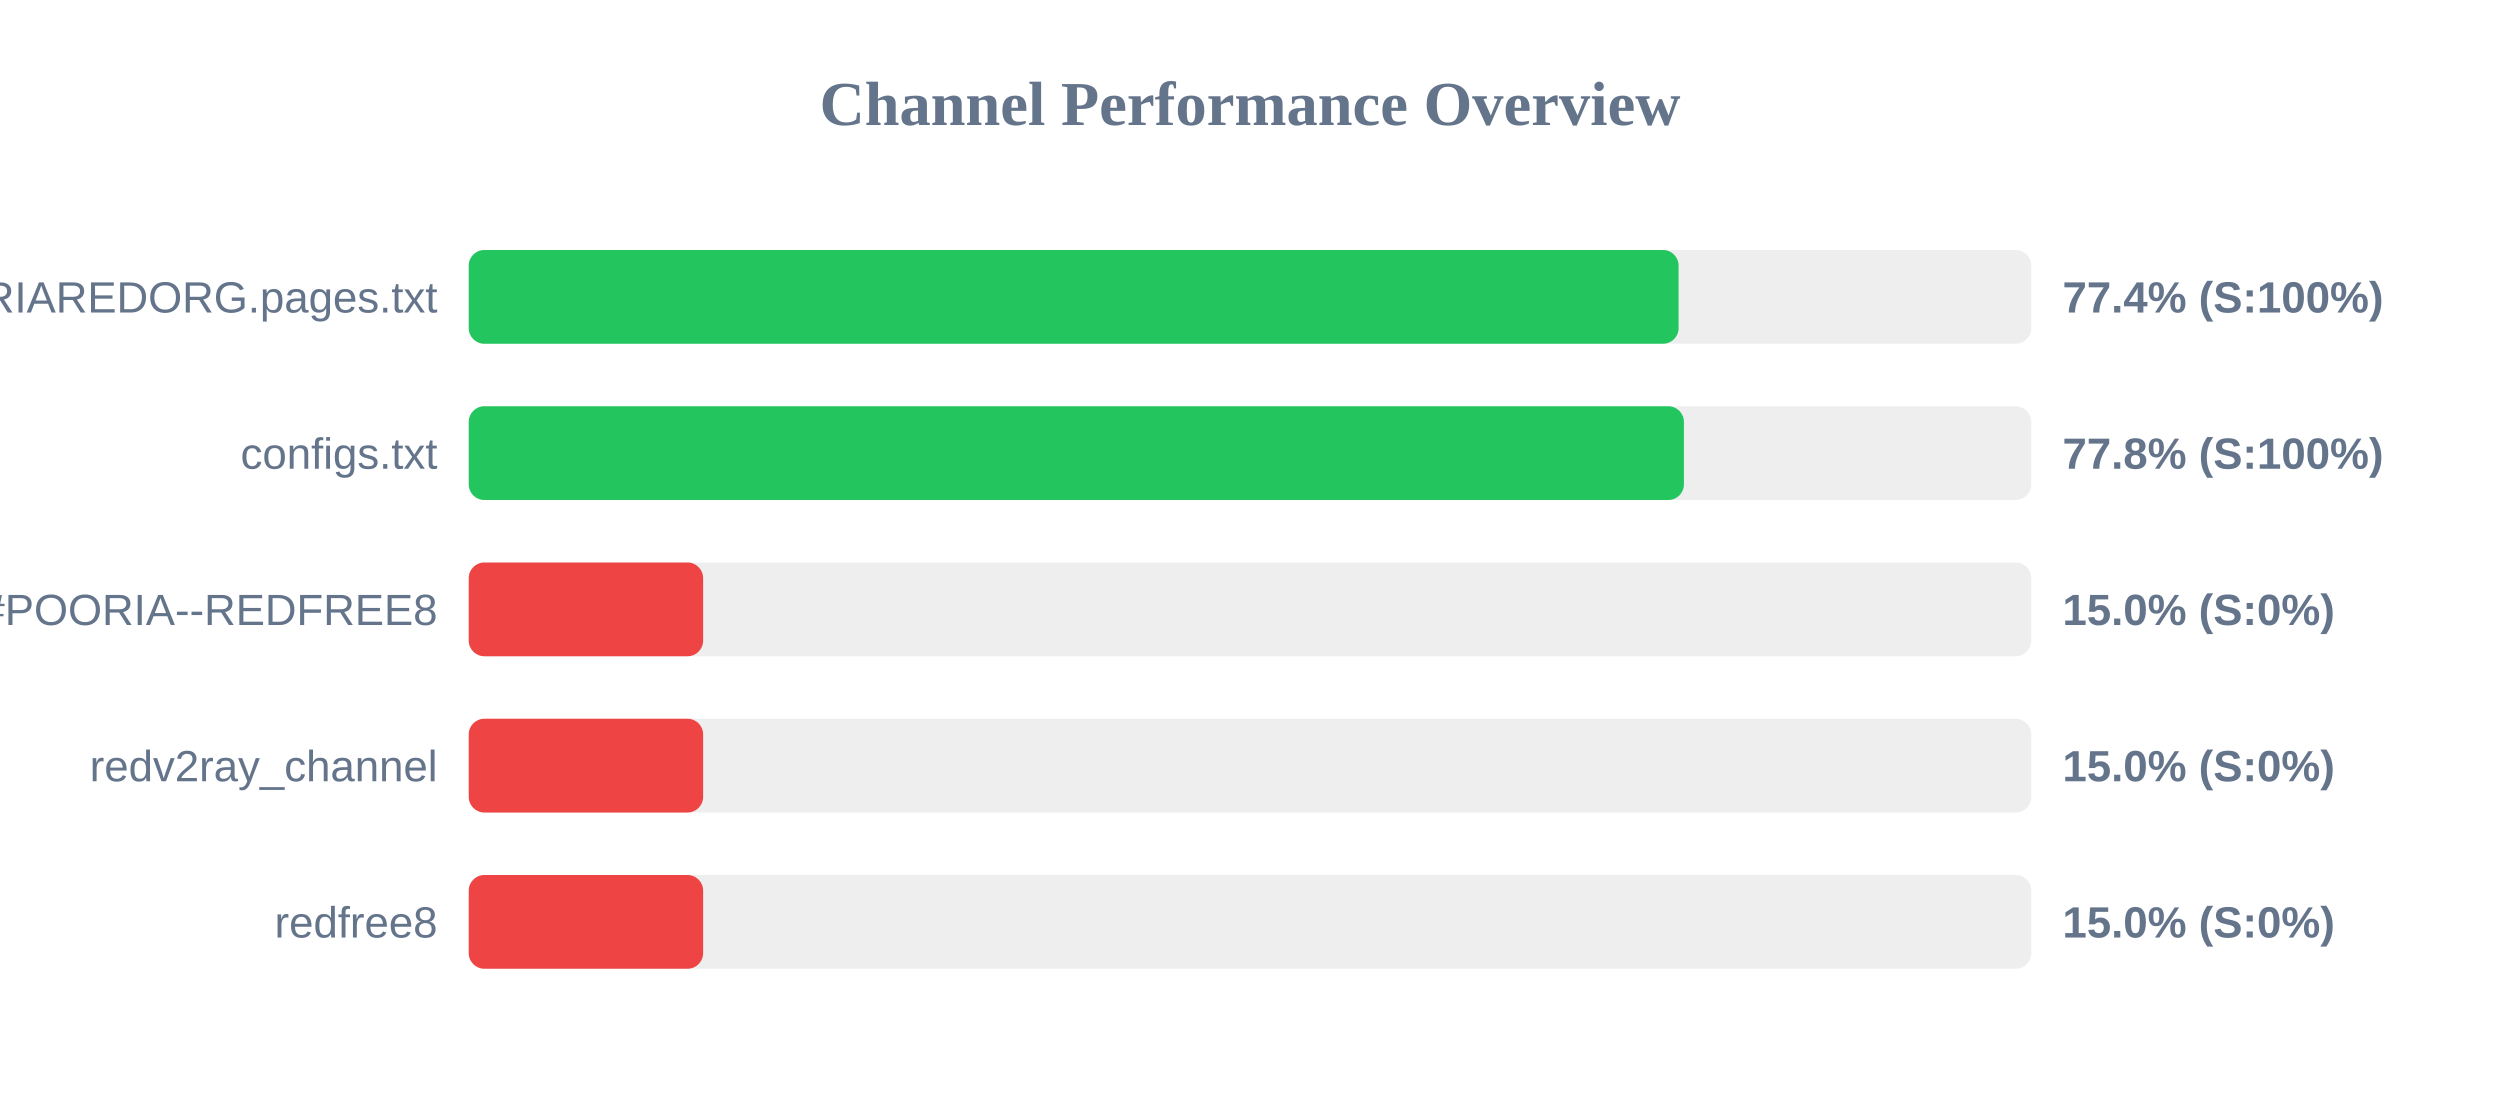
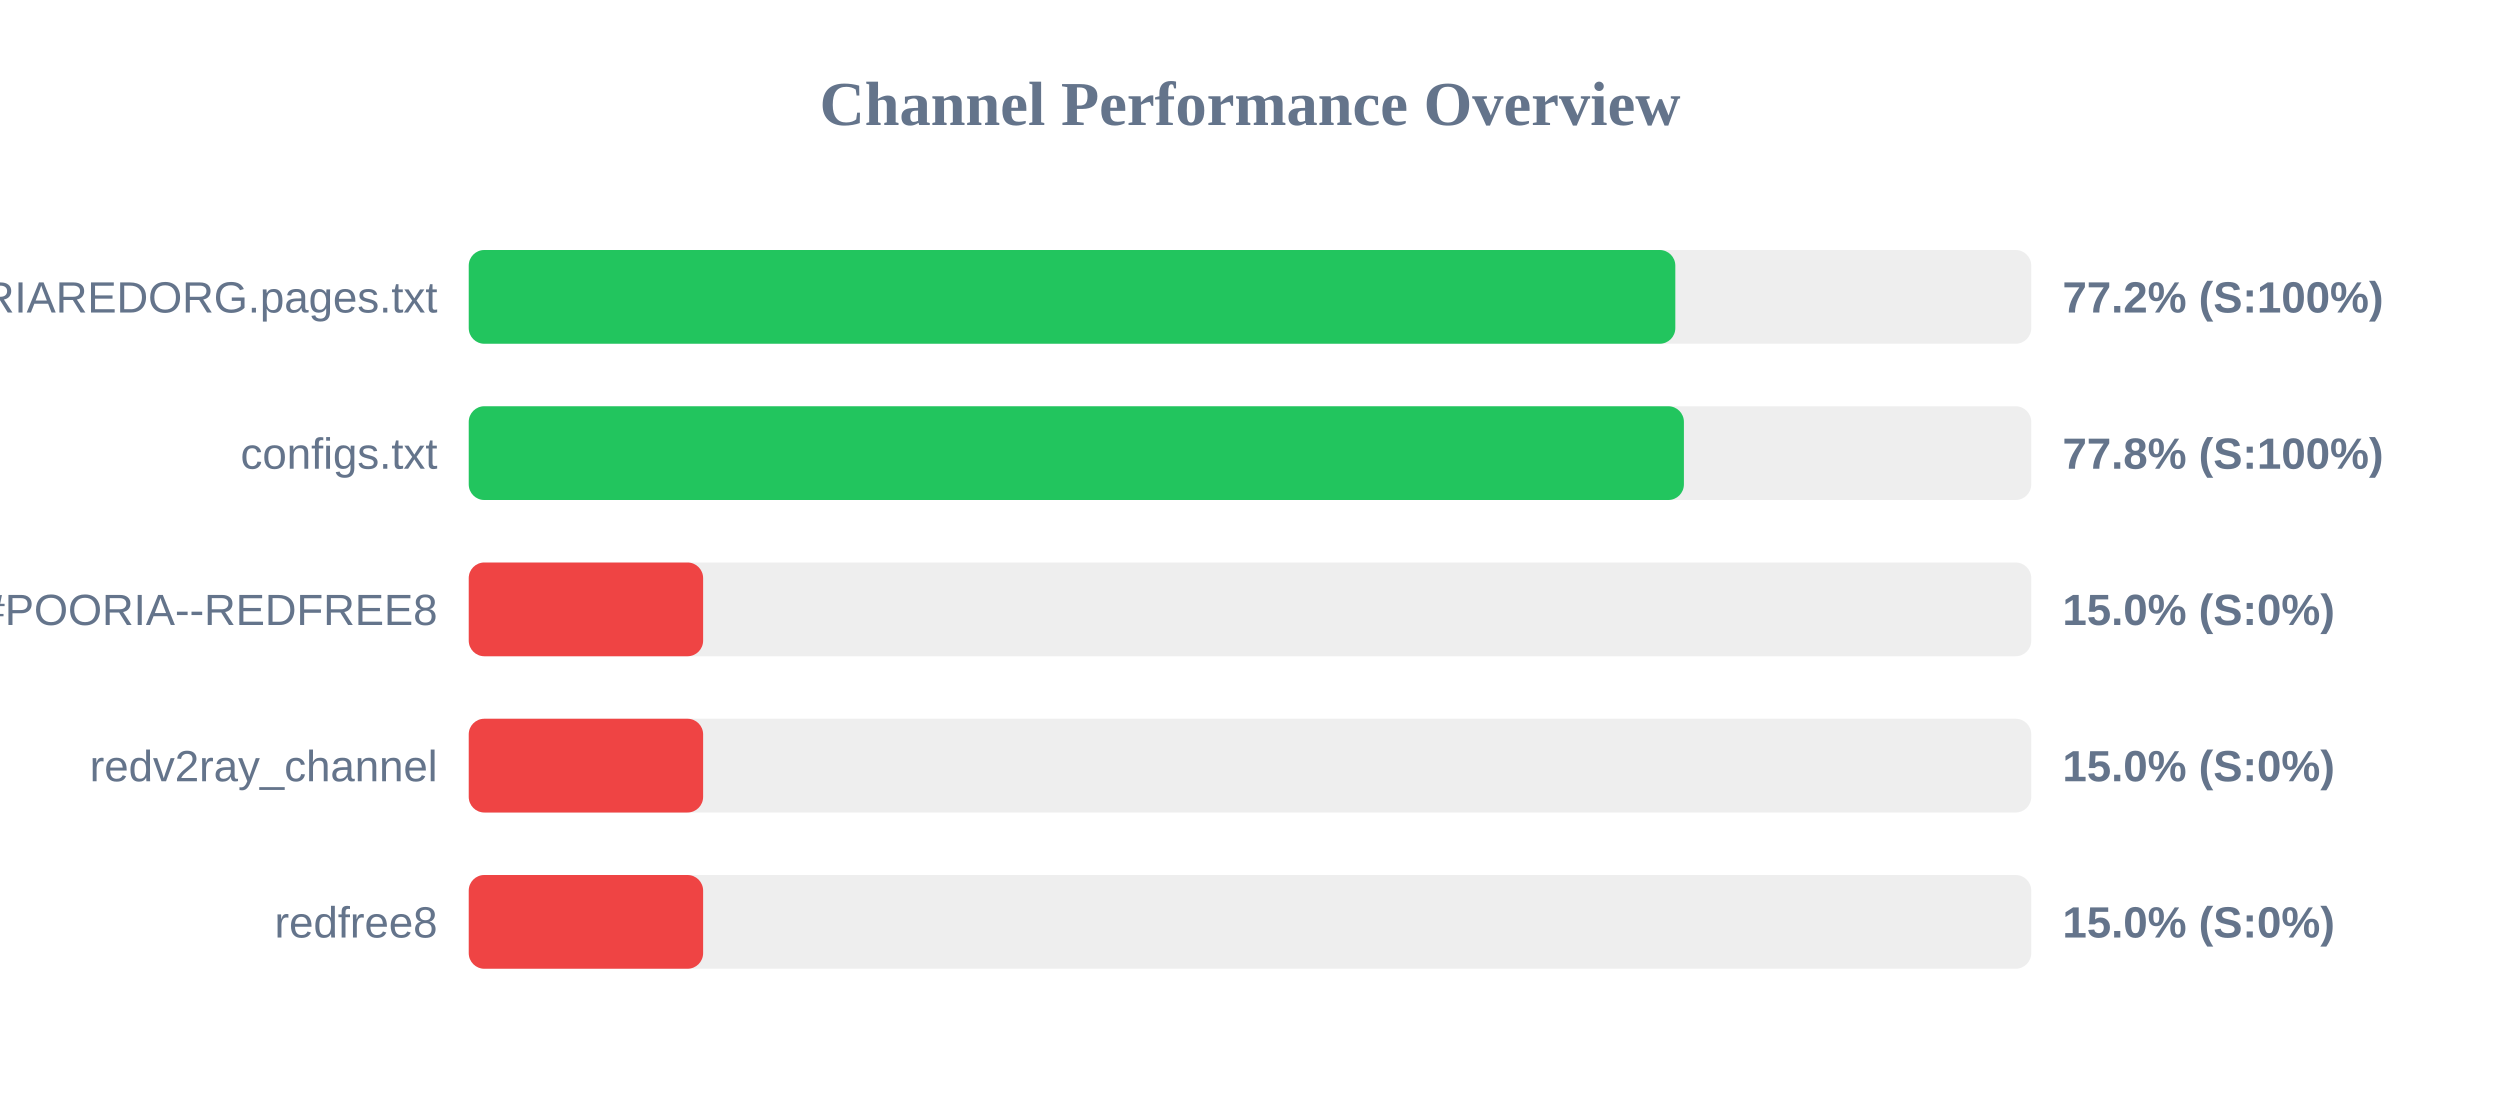
<svg xmlns="http://www.w3.org/2000/svg" width="800" height="350" version="1.1">
  <style>
        .row { font: 14px Arial; fill: #64748b; }
        .score { font: bold 14px Arial; fill: #64748b; }
    </style>
  <text x="400" y="40" text-anchor="middle" font-size="20px" font-weight="bold" fill="#64748b">Channel Performance Overview</text>
  <rect x="150" y="80" width="500" height="30" fill="#eee" rx="5" />
-   <rect x="150" y="80" width="387.15" height="30" fill="#22c55e" rx="5" />
+   <rect x="150" y="80" width="386.1" height="30" fill="#22c55e" rx="5" />
  <text x="140" y="100" text-anchor="end" class="row">POORIAREDORG.pages.txt</text>
-   <text x="660" y="100" text-anchor="start" class="score">77.4% (S:100%)</text>
+   <text x="660" y="100" text-anchor="start" class="score">77.2% (S:100%)</text>
  <rect x="150" y="130" width="500" height="30" fill="#eee" rx="5" />
  <rect x="150" y="130" width="388.85" height="30" fill="#22c55e" rx="5" />
  <text x="140" y="150" text-anchor="end" class="row">configs.txt</text>
  <text x="660" y="150" text-anchor="start" class="score">77.8% (S:100%)</text>
  <rect x="150" y="180" width="500" height="30" fill="#eee" rx="5" />
  <rect x="150" y="180" width="75.0" height="30" fill="#ef4444" rx="5" />
  <text x="140" y="200" text-anchor="end" class="row">POORIA--REDFREE8.txt#POORIA--REDFREE8</text>
  <text x="660" y="200" text-anchor="start" class="score">15.0% (S:0%)</text>
  <rect x="150" y="230" width="500" height="30" fill="#eee" rx="5" />
  <rect x="150" y="230" width="75.0" height="30" fill="#ef4444" rx="5" />
  <text x="140" y="250" text-anchor="end" class="row">redv2ray_channel</text>
  <text x="660" y="250" text-anchor="start" class="score">15.0% (S:0%)</text>
  <rect x="150" y="280" width="500" height="30" fill="#eee" rx="5" />
  <rect x="150" y="280" width="75.0" height="30" fill="#ef4444" rx="5" />
  <text x="140" y="300" text-anchor="end" class="row">redfree8</text>
  <text x="660" y="300" text-anchor="start" class="score">15.0% (S:0%)</text>
</svg>
